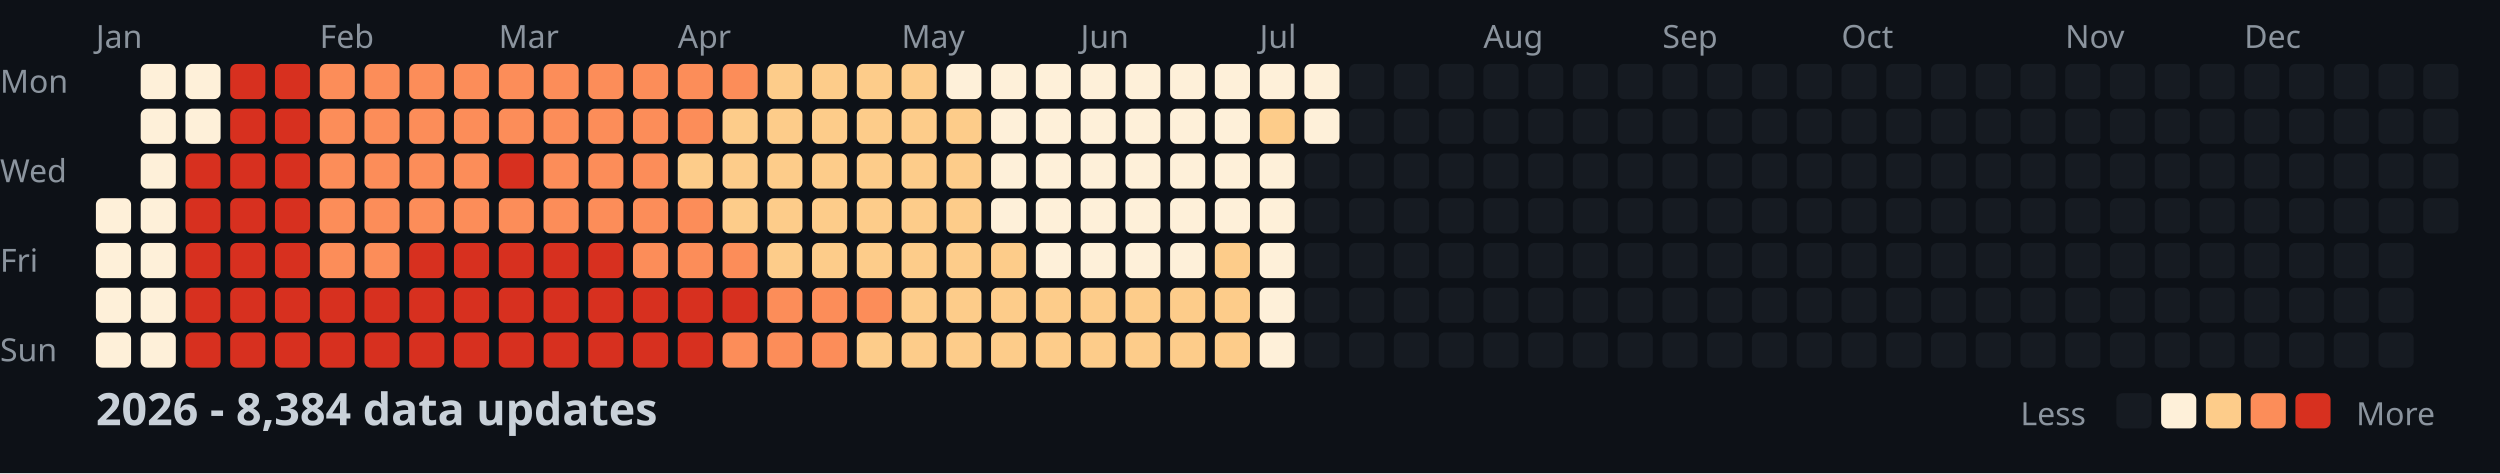
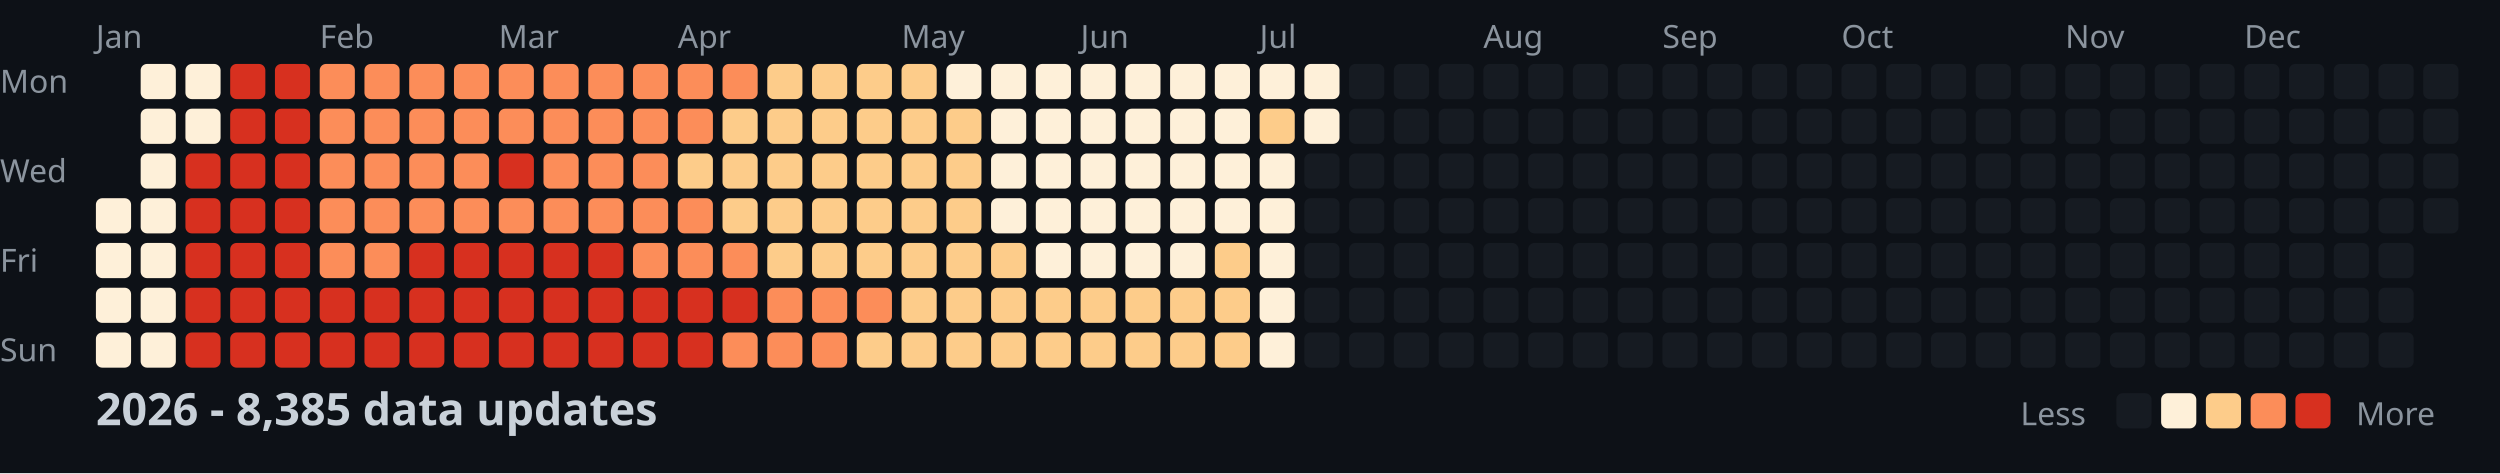
<svg xmlns="http://www.w3.org/2000/svg" width="782" height="148">
  <style>
    .month { font: 10px sans-serif; fill: #8b949e; }
    .day { font: 10px sans-serif; fill: #8b949e; }
    .title { font: bold 14px sans-serif; fill: #c9d1d9; }
    .legend { font: 10px sans-serif; fill: #8b949e; }
  </style>
  <rect width="100%" height="100%" fill="#0d1117" />
  <text x="0" y="29" class="day">Mon</text>
  <text x="0" y="57" class="day">Wed</text>
  <text x="0" y="85" class="day">Fri</text>
  <text x="0" y="113" class="day">Sun</text>
  <text x="30" y="15" class="month">Jan</text>
  <text x="100" y="15" class="month">Feb</text>
  <text x="156" y="15" class="month">Mar</text>
  <text x="212" y="15" class="month">Apr</text>
  <text x="282" y="15" class="month">May</text>
  <text x="338" y="15" class="month">Jun</text>
  <text x="394" y="15" class="month">Jul</text>
  <text x="464" y="15" class="month">Aug</text>
  <text x="520" y="15" class="month">Sep</text>
  <text x="576" y="15" class="month">Oct</text>
  <text x="646" y="15" class="month">Nov</text>
  <text x="702" y="15" class="month">Dec</text>
  <rect x="30" y="62" width="11" height="11" fill="#fef0d9" rx="2" />
  <rect x="30" y="76" width="11" height="11" fill="#fef0d9" rx="2" />
  <rect x="30" y="90" width="11" height="11" fill="#fef0d9" rx="2" />
  <rect x="30" y="104" width="11" height="11" fill="#fef0d9" rx="2" />
  <rect x="44" y="20" width="11" height="11" fill="#fef0d9" rx="2" />
  <rect x="44" y="34" width="11" height="11" fill="#fef0d9" rx="2" />
  <rect x="44" y="48" width="11" height="11" fill="#fef0d9" rx="2" />
  <rect x="44" y="62" width="11" height="11" fill="#fef0d9" rx="2" />
  <rect x="44" y="76" width="11" height="11" fill="#fef0d9" rx="2" />
  <rect x="44" y="90" width="11" height="11" fill="#fef0d9" rx="2" />
  <rect x="44" y="104" width="11" height="11" fill="#fef0d9" rx="2" />
  <rect x="58" y="20" width="11" height="11" fill="#fef0d9" rx="2" />
  <rect x="58" y="34" width="11" height="11" fill="#fef0d9" rx="2" />
  <rect x="58" y="48" width="11" height="11" fill="#d7301f" rx="2" />
  <rect x="58" y="62" width="11" height="11" fill="#d7301f" rx="2" />
  <rect x="58" y="76" width="11" height="11" fill="#d7301f" rx="2" />
  <rect x="58" y="90" width="11" height="11" fill="#d7301f" rx="2" />
  <rect x="58" y="104" width="11" height="11" fill="#d7301f" rx="2" />
  <rect x="72" y="20" width="11" height="11" fill="#d7301f" rx="2" />
  <rect x="72" y="34" width="11" height="11" fill="#d7301f" rx="2" />
  <rect x="72" y="48" width="11" height="11" fill="#d7301f" rx="2" />
  <rect x="72" y="62" width="11" height="11" fill="#d7301f" rx="2" />
  <rect x="72" y="76" width="11" height="11" fill="#d7301f" rx="2" />
  <rect x="72" y="90" width="11" height="11" fill="#d7301f" rx="2" />
  <rect x="72" y="104" width="11" height="11" fill="#d7301f" rx="2" />
  <rect x="86" y="20" width="11" height="11" fill="#d7301f" rx="2" />
  <rect x="86" y="34" width="11" height="11" fill="#d7301f" rx="2" />
  <rect x="86" y="48" width="11" height="11" fill="#d7301f" rx="2" />
  <rect x="86" y="62" width="11" height="11" fill="#d7301f" rx="2" />
  <rect x="86" y="76" width="11" height="11" fill="#d7301f" rx="2" />
  <rect x="86" y="90" width="11" height="11" fill="#d7301f" rx="2" />
  <rect x="86" y="104" width="11" height="11" fill="#d7301f" rx="2" />
  <rect x="100" y="20" width="11" height="11" fill="#fc8d59" rx="2" />
  <rect x="100" y="34" width="11" height="11" fill="#fc8d59" rx="2" />
  <rect x="100" y="48" width="11" height="11" fill="#fc8d59" rx="2" />
  <rect x="100" y="62" width="11" height="11" fill="#fc8d59" rx="2" />
  <rect x="100" y="76" width="11" height="11" fill="#fc8d59" rx="2" />
  <rect x="100" y="90" width="11" height="11" fill="#d7301f" rx="2" />
  <rect x="100" y="104" width="11" height="11" fill="#d7301f" rx="2" />
  <rect x="114" y="20" width="11" height="11" fill="#fc8d59" rx="2" />
  <rect x="114" y="34" width="11" height="11" fill="#fc8d59" rx="2" />
  <rect x="114" y="48" width="11" height="11" fill="#fc8d59" rx="2" />
  <rect x="114" y="62" width="11" height="11" fill="#fc8d59" rx="2" />
  <rect x="114" y="76" width="11" height="11" fill="#fc8d59" rx="2" />
  <rect x="114" y="90" width="11" height="11" fill="#d7301f" rx="2" />
  <rect x="114" y="104" width="11" height="11" fill="#d7301f" rx="2" />
  <rect x="128" y="20" width="11" height="11" fill="#fc8d59" rx="2" />
  <rect x="128" y="34" width="11" height="11" fill="#fc8d59" rx="2" />
  <rect x="128" y="48" width="11" height="11" fill="#fc8d59" rx="2" />
  <rect x="128" y="62" width="11" height="11" fill="#fc8d59" rx="2" />
  <rect x="128" y="76" width="11" height="11" fill="#d7301f" rx="2" />
  <rect x="128" y="90" width="11" height="11" fill="#d7301f" rx="2" />
  <rect x="128" y="104" width="11" height="11" fill="#d7301f" rx="2" />
  <rect x="142" y="20" width="11" height="11" fill="#fc8d59" rx="2" />
  <rect x="142" y="34" width="11" height="11" fill="#fc8d59" rx="2" />
  <rect x="142" y="48" width="11" height="11" fill="#fc8d59" rx="2" />
  <rect x="142" y="62" width="11" height="11" fill="#fc8d59" rx="2" />
  <rect x="142" y="76" width="11" height="11" fill="#d7301f" rx="2" />
  <rect x="142" y="90" width="11" height="11" fill="#d7301f" rx="2" />
  <rect x="142" y="104" width="11" height="11" fill="#d7301f" rx="2" />
  <rect x="156" y="20" width="11" height="11" fill="#fc8d59" rx="2" />
  <rect x="156" y="34" width="11" height="11" fill="#fc8d59" rx="2" />
  <rect x="156" y="48" width="11" height="11" fill="#d7301f" rx="2" />
  <rect x="156" y="62" width="11" height="11" fill="#fc8d59" rx="2" />
  <rect x="156" y="76" width="11" height="11" fill="#d7301f" rx="2" />
  <rect x="156" y="90" width="11" height="11" fill="#d7301f" rx="2" />
  <rect x="156" y="104" width="11" height="11" fill="#d7301f" rx="2" />
  <rect x="170" y="20" width="11" height="11" fill="#fc8d59" rx="2" />
  <rect x="170" y="34" width="11" height="11" fill="#fc8d59" rx="2" />
  <rect x="170" y="48" width="11" height="11" fill="#fc8d59" rx="2" />
  <rect x="170" y="62" width="11" height="11" fill="#fc8d59" rx="2" />
  <rect x="170" y="76" width="11" height="11" fill="#d7301f" rx="2" />
  <rect x="170" y="90" width="11" height="11" fill="#d7301f" rx="2" />
  <rect x="170" y="104" width="11" height="11" fill="#d7301f" rx="2" />
  <rect x="184" y="20" width="11" height="11" fill="#fc8d59" rx="2" />
  <rect x="184" y="34" width="11" height="11" fill="#fc8d59" rx="2" />
  <rect x="184" y="48" width="11" height="11" fill="#fc8d59" rx="2" />
  <rect x="184" y="62" width="11" height="11" fill="#fc8d59" rx="2" />
  <rect x="184" y="76" width="11" height="11" fill="#d7301f" rx="2" />
  <rect x="184" y="90" width="11" height="11" fill="#d7301f" rx="2" />
  <rect x="184" y="104" width="11" height="11" fill="#d7301f" rx="2" />
  <rect x="198" y="20" width="11" height="11" fill="#fc8d59" rx="2" />
  <rect x="198" y="34" width="11" height="11" fill="#fc8d59" rx="2" />
  <rect x="198" y="48" width="11" height="11" fill="#fc8d59" rx="2" />
  <rect x="198" y="62" width="11" height="11" fill="#fc8d59" rx="2" />
  <rect x="198" y="76" width="11" height="11" fill="#fc8d59" rx="2" />
  <rect x="198" y="90" width="11" height="11" fill="#d7301f" rx="2" />
  <rect x="198" y="104" width="11" height="11" fill="#d7301f" rx="2" />
  <rect x="212" y="20" width="11" height="11" fill="#fc8d59" rx="2" />
  <rect x="212" y="34" width="11" height="11" fill="#fc8d59" rx="2" />
  <rect x="212" y="48" width="11" height="11" fill="#fdcc8a" rx="2" />
  <rect x="212" y="62" width="11" height="11" fill="#fc8d59" rx="2" />
  <rect x="212" y="76" width="11" height="11" fill="#fc8d59" rx="2" />
  <rect x="212" y="90" width="11" height="11" fill="#d7301f" rx="2" />
  <rect x="212" y="104" width="11" height="11" fill="#d7301f" rx="2" />
  <rect x="226" y="20" width="11" height="11" fill="#fc8d59" rx="2" />
  <rect x="226" y="34" width="11" height="11" fill="#fdcc8a" rx="2" />
  <rect x="226" y="48" width="11" height="11" fill="#fdcc8a" rx="2" />
  <rect x="226" y="62" width="11" height="11" fill="#fdcc8a" rx="2" />
  <rect x="226" y="76" width="11" height="11" fill="#fc8d59" rx="2" />
  <rect x="226" y="90" width="11" height="11" fill="#d7301f" rx="2" />
  <rect x="226" y="104" width="11" height="11" fill="#fc8d59" rx="2" />
  <rect x="240" y="20" width="11" height="11" fill="#fdcc8a" rx="2" />
  <rect x="240" y="34" width="11" height="11" fill="#fdcc8a" rx="2" />
  <rect x="240" y="48" width="11" height="11" fill="#fdcc8a" rx="2" />
  <rect x="240" y="62" width="11" height="11" fill="#fdcc8a" rx="2" />
  <rect x="240" y="76" width="11" height="11" fill="#fdcc8a" rx="2" />
  <rect x="240" y="90" width="11" height="11" fill="#fc8d59" rx="2" />
  <rect x="240" y="104" width="11" height="11" fill="#fc8d59" rx="2" />
  <rect x="254" y="20" width="11" height="11" fill="#fdcc8a" rx="2" />
  <rect x="254" y="34" width="11" height="11" fill="#fdcc8a" rx="2" />
  <rect x="254" y="48" width="11" height="11" fill="#fdcc8a" rx="2" />
  <rect x="254" y="62" width="11" height="11" fill="#fdcc8a" rx="2" />
  <rect x="254" y="76" width="11" height="11" fill="#fdcc8a" rx="2" />
  <rect x="254" y="90" width="11" height="11" fill="#fc8d59" rx="2" />
  <rect x="254" y="104" width="11" height="11" fill="#fc8d59" rx="2" />
  <rect x="268" y="20" width="11" height="11" fill="#fdcc8a" rx="2" />
  <rect x="268" y="34" width="11" height="11" fill="#fdcc8a" rx="2" />
  <rect x="268" y="48" width="11" height="11" fill="#fdcc8a" rx="2" />
  <rect x="268" y="62" width="11" height="11" fill="#fdcc8a" rx="2" />
  <rect x="268" y="76" width="11" height="11" fill="#fdcc8a" rx="2" />
  <rect x="268" y="90" width="11" height="11" fill="#fc8d59" rx="2" />
  <rect x="268" y="104" width="11" height="11" fill="#fdcc8a" rx="2" />
  <rect x="282" y="20" width="11" height="11" fill="#fdcc8a" rx="2" />
  <rect x="282" y="34" width="11" height="11" fill="#fdcc8a" rx="2" />
  <rect x="282" y="48" width="11" height="11" fill="#fdcc8a" rx="2" />
  <rect x="282" y="62" width="11" height="11" fill="#fdcc8a" rx="2" />
  <rect x="282" y="76" width="11" height="11" fill="#fdcc8a" rx="2" />
  <rect x="282" y="90" width="11" height="11" fill="#fdcc8a" rx="2" />
  <rect x="282" y="104" width="11" height="11" fill="#fdcc8a" rx="2" />
  <rect x="296" y="20" width="11" height="11" fill="#fef0d9" rx="2" />
  <rect x="296" y="34" width="11" height="11" fill="#fdcc8a" rx="2" />
  <rect x="296" y="48" width="11" height="11" fill="#fdcc8a" rx="2" />
  <rect x="296" y="62" width="11" height="11" fill="#fdcc8a" rx="2" />
  <rect x="296" y="76" width="11" height="11" fill="#fdcc8a" rx="2" />
  <rect x="296" y="90" width="11" height="11" fill="#fdcc8a" rx="2" />
  <rect x="296" y="104" width="11" height="11" fill="#fdcc8a" rx="2" />
  <rect x="310" y="20" width="11" height="11" fill="#fef0d9" rx="2" />
  <rect x="310" y="34" width="11" height="11" fill="#fef0d9" rx="2" />
  <rect x="310" y="48" width="11" height="11" fill="#fef0d9" rx="2" />
  <rect x="310" y="62" width="11" height="11" fill="#fef0d9" rx="2" />
  <rect x="310" y="76" width="11" height="11" fill="#fdcc8a" rx="2" />
  <rect x="310" y="90" width="11" height="11" fill="#fdcc8a" rx="2" />
  <rect x="310" y="104" width="11" height="11" fill="#fdcc8a" rx="2" />
  <rect x="324" y="20" width="11" height="11" fill="#fef0d9" rx="2" />
  <rect x="324" y="34" width="11" height="11" fill="#fef0d9" rx="2" />
  <rect x="324" y="48" width="11" height="11" fill="#fef0d9" rx="2" />
  <rect x="324" y="62" width="11" height="11" fill="#fef0d9" rx="2" />
  <rect x="324" y="76" width="11" height="11" fill="#fef0d9" rx="2" />
  <rect x="324" y="90" width="11" height="11" fill="#fdcc8a" rx="2" />
  <rect x="324" y="104" width="11" height="11" fill="#fdcc8a" rx="2" />
  <rect x="338" y="20" width="11" height="11" fill="#fef0d9" rx="2" />
  <rect x="338" y="34" width="11" height="11" fill="#fef0d9" rx="2" />
  <rect x="338" y="48" width="11" height="11" fill="#fef0d9" rx="2" />
  <rect x="338" y="62" width="11" height="11" fill="#fef0d9" rx="2" />
  <rect x="338" y="76" width="11" height="11" fill="#fef0d9" rx="2" />
  <rect x="338" y="90" width="11" height="11" fill="#fdcc8a" rx="2" />
  <rect x="338" y="104" width="11" height="11" fill="#fdcc8a" rx="2" />
  <rect x="352" y="20" width="11" height="11" fill="#fef0d9" rx="2" />
  <rect x="352" y="34" width="11" height="11" fill="#fef0d9" rx="2" />
  <rect x="352" y="48" width="11" height="11" fill="#fef0d9" rx="2" />
  <rect x="352" y="62" width="11" height="11" fill="#fef0d9" rx="2" />
  <rect x="352" y="76" width="11" height="11" fill="#fef0d9" rx="2" />
  <rect x="352" y="90" width="11" height="11" fill="#fdcc8a" rx="2" />
  <rect x="352" y="104" width="11" height="11" fill="#fdcc8a" rx="2" />
  <rect x="366" y="20" width="11" height="11" fill="#fef0d9" rx="2" />
  <rect x="366" y="34" width="11" height="11" fill="#fef0d9" rx="2" />
  <rect x="366" y="48" width="11" height="11" fill="#fef0d9" rx="2" />
  <rect x="366" y="62" width="11" height="11" fill="#fef0d9" rx="2" />
  <rect x="366" y="76" width="11" height="11" fill="#fef0d9" rx="2" />
  <rect x="366" y="90" width="11" height="11" fill="#fdcc8a" rx="2" />
  <rect x="366" y="104" width="11" height="11" fill="#fdcc8a" rx="2" />
  <rect x="380" y="20" width="11" height="11" fill="#fef0d9" rx="2" />
  <rect x="380" y="34" width="11" height="11" fill="#fef0d9" rx="2" />
  <rect x="380" y="48" width="11" height="11" fill="#fef0d9" rx="2" />
  <rect x="380" y="62" width="11" height="11" fill="#fef0d9" rx="2" />
  <rect x="380" y="76" width="11" height="11" fill="#fdcc8a" rx="2" />
  <rect x="380" y="90" width="11" height="11" fill="#fdcc8a" rx="2" />
  <rect x="380" y="104" width="11" height="11" fill="#fdcc8a" rx="2" />
  <rect x="394" y="20" width="11" height="11" fill="#fef0d9" rx="2" />
  <rect x="394" y="34" width="11" height="11" fill="#fdcc8a" rx="2" />
  <rect x="394" y="48" width="11" height="11" fill="#fef0d9" rx="2" />
  <rect x="394" y="62" width="11" height="11" fill="#fef0d9" rx="2" />
  <rect x="394" y="76" width="11" height="11" fill="#fef0d9" rx="2" />
  <rect x="394" y="90" width="11" height="11" fill="#fef0d9" rx="2" />
  <rect x="394" y="104" width="11" height="11" fill="#fef0d9" rx="2" />
  <rect x="408" y="20" width="11" height="11" fill="#fef0d9" rx="2" />
  <rect x="408" y="34" width="11" height="11" fill="#fef0d9" rx="2" />
  <rect x="408" y="48" width="11" height="11" fill="#161b22" rx="2" />
  <rect x="408" y="62" width="11" height="11" fill="#161b22" rx="2" />
  <rect x="408" y="76" width="11" height="11" fill="#161b22" rx="2" />
  <rect x="408" y="90" width="11" height="11" fill="#161b22" rx="2" />
  <rect x="408" y="104" width="11" height="11" fill="#161b22" rx="2" />
  <rect x="422" y="20" width="11" height="11" fill="#161b22" rx="2" />
  <rect x="422" y="34" width="11" height="11" fill="#161b22" rx="2" />
  <rect x="422" y="48" width="11" height="11" fill="#161b22" rx="2" />
  <rect x="422" y="62" width="11" height="11" fill="#161b22" rx="2" />
  <rect x="422" y="76" width="11" height="11" fill="#161b22" rx="2" />
  <rect x="422" y="90" width="11" height="11" fill="#161b22" rx="2" />
  <rect x="422" y="104" width="11" height="11" fill="#161b22" rx="2" />
  <rect x="436" y="20" width="11" height="11" fill="#161b22" rx="2" />
  <rect x="436" y="34" width="11" height="11" fill="#161b22" rx="2" />
  <rect x="436" y="48" width="11" height="11" fill="#161b22" rx="2" />
  <rect x="436" y="62" width="11" height="11" fill="#161b22" rx="2" />
  <rect x="436" y="76" width="11" height="11" fill="#161b22" rx="2" />
  <rect x="436" y="90" width="11" height="11" fill="#161b22" rx="2" />
  <rect x="436" y="104" width="11" height="11" fill="#161b22" rx="2" />
  <rect x="450" y="20" width="11" height="11" fill="#161b22" rx="2" />
  <rect x="450" y="34" width="11" height="11" fill="#161b22" rx="2" />
  <rect x="450" y="48" width="11" height="11" fill="#161b22" rx="2" />
  <rect x="450" y="62" width="11" height="11" fill="#161b22" rx="2" />
  <rect x="450" y="76" width="11" height="11" fill="#161b22" rx="2" />
  <rect x="450" y="90" width="11" height="11" fill="#161b22" rx="2" />
  <rect x="450" y="104" width="11" height="11" fill="#161b22" rx="2" />
  <rect x="464" y="20" width="11" height="11" fill="#161b22" rx="2" />
  <rect x="464" y="34" width="11" height="11" fill="#161b22" rx="2" />
  <rect x="464" y="48" width="11" height="11" fill="#161b22" rx="2" />
  <rect x="464" y="62" width="11" height="11" fill="#161b22" rx="2" />
  <rect x="464" y="76" width="11" height="11" fill="#161b22" rx="2" />
  <rect x="464" y="90" width="11" height="11" fill="#161b22" rx="2" />
  <rect x="464" y="104" width="11" height="11" fill="#161b22" rx="2" />
  <rect x="478" y="20" width="11" height="11" fill="#161b22" rx="2" />
  <rect x="478" y="34" width="11" height="11" fill="#161b22" rx="2" />
  <rect x="478" y="48" width="11" height="11" fill="#161b22" rx="2" />
  <rect x="478" y="62" width="11" height="11" fill="#161b22" rx="2" />
  <rect x="478" y="76" width="11" height="11" fill="#161b22" rx="2" />
  <rect x="478" y="90" width="11" height="11" fill="#161b22" rx="2" />
  <rect x="478" y="104" width="11" height="11" fill="#161b22" rx="2" />
  <rect x="492" y="20" width="11" height="11" fill="#161b22" rx="2" />
  <rect x="492" y="34" width="11" height="11" fill="#161b22" rx="2" />
  <rect x="492" y="48" width="11" height="11" fill="#161b22" rx="2" />
  <rect x="492" y="62" width="11" height="11" fill="#161b22" rx="2" />
  <rect x="492" y="76" width="11" height="11" fill="#161b22" rx="2" />
  <rect x="492" y="90" width="11" height="11" fill="#161b22" rx="2" />
  <rect x="492" y="104" width="11" height="11" fill="#161b22" rx="2" />
  <rect x="506" y="20" width="11" height="11" fill="#161b22" rx="2" />
  <rect x="506" y="34" width="11" height="11" fill="#161b22" rx="2" />
  <rect x="506" y="48" width="11" height="11" fill="#161b22" rx="2" />
  <rect x="506" y="62" width="11" height="11" fill="#161b22" rx="2" />
  <rect x="506" y="76" width="11" height="11" fill="#161b22" rx="2" />
  <rect x="506" y="90" width="11" height="11" fill="#161b22" rx="2" />
  <rect x="506" y="104" width="11" height="11" fill="#161b22" rx="2" />
  <rect x="520" y="20" width="11" height="11" fill="#161b22" rx="2" />
  <rect x="520" y="34" width="11" height="11" fill="#161b22" rx="2" />
  <rect x="520" y="48" width="11" height="11" fill="#161b22" rx="2" />
  <rect x="520" y="62" width="11" height="11" fill="#161b22" rx="2" />
  <rect x="520" y="76" width="11" height="11" fill="#161b22" rx="2" />
  <rect x="520" y="90" width="11" height="11" fill="#161b22" rx="2" />
  <rect x="520" y="104" width="11" height="11" fill="#161b22" rx="2" />
  <rect x="534" y="20" width="11" height="11" fill="#161b22" rx="2" />
  <rect x="534" y="34" width="11" height="11" fill="#161b22" rx="2" />
  <rect x="534" y="48" width="11" height="11" fill="#161b22" rx="2" />
  <rect x="534" y="62" width="11" height="11" fill="#161b22" rx="2" />
  <rect x="534" y="76" width="11" height="11" fill="#161b22" rx="2" />
  <rect x="534" y="90" width="11" height="11" fill="#161b22" rx="2" />
  <rect x="534" y="104" width="11" height="11" fill="#161b22" rx="2" />
  <rect x="548" y="20" width="11" height="11" fill="#161b22" rx="2" />
  <rect x="548" y="34" width="11" height="11" fill="#161b22" rx="2" />
  <rect x="548" y="48" width="11" height="11" fill="#161b22" rx="2" />
  <rect x="548" y="62" width="11" height="11" fill="#161b22" rx="2" />
  <rect x="548" y="76" width="11" height="11" fill="#161b22" rx="2" />
  <rect x="548" y="90" width="11" height="11" fill="#161b22" rx="2" />
  <rect x="548" y="104" width="11" height="11" fill="#161b22" rx="2" />
  <rect x="562" y="20" width="11" height="11" fill="#161b22" rx="2" />
  <rect x="562" y="34" width="11" height="11" fill="#161b22" rx="2" />
  <rect x="562" y="48" width="11" height="11" fill="#161b22" rx="2" />
  <rect x="562" y="62" width="11" height="11" fill="#161b22" rx="2" />
  <rect x="562" y="76" width="11" height="11" fill="#161b22" rx="2" />
  <rect x="562" y="90" width="11" height="11" fill="#161b22" rx="2" />
  <rect x="562" y="104" width="11" height="11" fill="#161b22" rx="2" />
  <rect x="576" y="20" width="11" height="11" fill="#161b22" rx="2" />
  <rect x="576" y="34" width="11" height="11" fill="#161b22" rx="2" />
  <rect x="576" y="48" width="11" height="11" fill="#161b22" rx="2" />
  <rect x="576" y="62" width="11" height="11" fill="#161b22" rx="2" />
  <rect x="576" y="76" width="11" height="11" fill="#161b22" rx="2" />
  <rect x="576" y="90" width="11" height="11" fill="#161b22" rx="2" />
  <rect x="576" y="104" width="11" height="11" fill="#161b22" rx="2" />
  <rect x="590" y="20" width="11" height="11" fill="#161b22" rx="2" />
  <rect x="590" y="34" width="11" height="11" fill="#161b22" rx="2" />
  <rect x="590" y="48" width="11" height="11" fill="#161b22" rx="2" />
  <rect x="590" y="62" width="11" height="11" fill="#161b22" rx="2" />
  <rect x="590" y="76" width="11" height="11" fill="#161b22" rx="2" />
  <rect x="590" y="90" width="11" height="11" fill="#161b22" rx="2" />
  <rect x="590" y="104" width="11" height="11" fill="#161b22" rx="2" />
  <rect x="604" y="20" width="11" height="11" fill="#161b22" rx="2" />
  <rect x="604" y="34" width="11" height="11" fill="#161b22" rx="2" />
  <rect x="604" y="48" width="11" height="11" fill="#161b22" rx="2" />
  <rect x="604" y="62" width="11" height="11" fill="#161b22" rx="2" />
  <rect x="604" y="76" width="11" height="11" fill="#161b22" rx="2" />
  <rect x="604" y="90" width="11" height="11" fill="#161b22" rx="2" />
  <rect x="604" y="104" width="11" height="11" fill="#161b22" rx="2" />
  <rect x="618" y="20" width="11" height="11" fill="#161b22" rx="2" />
  <rect x="618" y="34" width="11" height="11" fill="#161b22" rx="2" />
  <rect x="618" y="48" width="11" height="11" fill="#161b22" rx="2" />
  <rect x="618" y="62" width="11" height="11" fill="#161b22" rx="2" />
  <rect x="618" y="76" width="11" height="11" fill="#161b22" rx="2" />
  <rect x="618" y="90" width="11" height="11" fill="#161b22" rx="2" />
  <rect x="618" y="104" width="11" height="11" fill="#161b22" rx="2" />
  <rect x="632" y="20" width="11" height="11" fill="#161b22" rx="2" />
  <rect x="632" y="34" width="11" height="11" fill="#161b22" rx="2" />
  <rect x="632" y="48" width="11" height="11" fill="#161b22" rx="2" />
  <rect x="632" y="62" width="11" height="11" fill="#161b22" rx="2" />
  <rect x="632" y="76" width="11" height="11" fill="#161b22" rx="2" />
  <rect x="632" y="90" width="11" height="11" fill="#161b22" rx="2" />
  <rect x="632" y="104" width="11" height="11" fill="#161b22" rx="2" />
  <rect x="646" y="20" width="11" height="11" fill="#161b22" rx="2" />
  <rect x="646" y="34" width="11" height="11" fill="#161b22" rx="2" />
  <rect x="646" y="48" width="11" height="11" fill="#161b22" rx="2" />
  <rect x="646" y="62" width="11" height="11" fill="#161b22" rx="2" />
  <rect x="646" y="76" width="11" height="11" fill="#161b22" rx="2" />
  <rect x="646" y="90" width="11" height="11" fill="#161b22" rx="2" />
  <rect x="646" y="104" width="11" height="11" fill="#161b22" rx="2" />
  <rect x="660" y="20" width="11" height="11" fill="#161b22" rx="2" />
  <rect x="660" y="34" width="11" height="11" fill="#161b22" rx="2" />
  <rect x="660" y="48" width="11" height="11" fill="#161b22" rx="2" />
  <rect x="660" y="62" width="11" height="11" fill="#161b22" rx="2" />
  <rect x="660" y="76" width="11" height="11" fill="#161b22" rx="2" />
  <rect x="660" y="90" width="11" height="11" fill="#161b22" rx="2" />
  <rect x="660" y="104" width="11" height="11" fill="#161b22" rx="2" />
  <rect x="674" y="20" width="11" height="11" fill="#161b22" rx="2" />
  <rect x="674" y="34" width="11" height="11" fill="#161b22" rx="2" />
  <rect x="674" y="48" width="11" height="11" fill="#161b22" rx="2" />
  <rect x="674" y="62" width="11" height="11" fill="#161b22" rx="2" />
  <rect x="674" y="76" width="11" height="11" fill="#161b22" rx="2" />
  <rect x="674" y="90" width="11" height="11" fill="#161b22" rx="2" />
  <rect x="674" y="104" width="11" height="11" fill="#161b22" rx="2" />
  <rect x="688" y="20" width="11" height="11" fill="#161b22" rx="2" />
  <rect x="688" y="34" width="11" height="11" fill="#161b22" rx="2" />
  <rect x="688" y="48" width="11" height="11" fill="#161b22" rx="2" />
  <rect x="688" y="62" width="11" height="11" fill="#161b22" rx="2" />
  <rect x="688" y="76" width="11" height="11" fill="#161b22" rx="2" />
  <rect x="688" y="90" width="11" height="11" fill="#161b22" rx="2" />
  <rect x="688" y="104" width="11" height="11" fill="#161b22" rx="2" />
  <rect x="702" y="20" width="11" height="11" fill="#161b22" rx="2" />
  <rect x="702" y="34" width="11" height="11" fill="#161b22" rx="2" />
  <rect x="702" y="48" width="11" height="11" fill="#161b22" rx="2" />
  <rect x="702" y="62" width="11" height="11" fill="#161b22" rx="2" />
  <rect x="702" y="76" width="11" height="11" fill="#161b22" rx="2" />
  <rect x="702" y="90" width="11" height="11" fill="#161b22" rx="2" />
  <rect x="702" y="104" width="11" height="11" fill="#161b22" rx="2" />
  <rect x="716" y="20" width="11" height="11" fill="#161b22" rx="2" />
  <rect x="716" y="34" width="11" height="11" fill="#161b22" rx="2" />
  <rect x="716" y="48" width="11" height="11" fill="#161b22" rx="2" />
  <rect x="716" y="62" width="11" height="11" fill="#161b22" rx="2" />
  <rect x="716" y="76" width="11" height="11" fill="#161b22" rx="2" />
  <rect x="716" y="90" width="11" height="11" fill="#161b22" rx="2" />
  <rect x="716" y="104" width="11" height="11" fill="#161b22" rx="2" />
  <rect x="730" y="20" width="11" height="11" fill="#161b22" rx="2" />
  <rect x="730" y="34" width="11" height="11" fill="#161b22" rx="2" />
  <rect x="730" y="48" width="11" height="11" fill="#161b22" rx="2" />
  <rect x="730" y="62" width="11" height="11" fill="#161b22" rx="2" />
  <rect x="730" y="76" width="11" height="11" fill="#161b22" rx="2" />
  <rect x="730" y="90" width="11" height="11" fill="#161b22" rx="2" />
  <rect x="730" y="104" width="11" height="11" fill="#161b22" rx="2" />
  <rect x="744" y="20" width="11" height="11" fill="#161b22" rx="2" />
  <rect x="744" y="34" width="11" height="11" fill="#161b22" rx="2" />
  <rect x="744" y="48" width="11" height="11" fill="#161b22" rx="2" />
  <rect x="744" y="62" width="11" height="11" fill="#161b22" rx="2" />
  <rect x="744" y="76" width="11" height="11" fill="#161b22" rx="2" />
  <rect x="744" y="90" width="11" height="11" fill="#161b22" rx="2" />
  <rect x="744" y="104" width="11" height="11" fill="#161b22" rx="2" />
  <rect x="758" y="20" width="11" height="11" fill="#161b22" rx="2" />
  <rect x="758" y="34" width="11" height="11" fill="#161b22" rx="2" />
  <rect x="758" y="48" width="11" height="11" fill="#161b22" rx="2" />
  <rect x="758" y="62" width="11" height="11" fill="#161b22" rx="2" />
-   <text x="30" y="133" class="title">2026 - 8,384 data updates</text>
+   <text x="30" y="133" class="title">2026 - 8,385 data updates</text>
  <text x="632" y="133" class="legend">Less</text>
  <rect x="662" y="123" width="11" height="11" fill="#161b22" rx="2" />
  <rect x="676" y="123" width="11" height="11" fill="#fef0d9" rx="2" />
  <rect x="690" y="123" width="11" height="11" fill="#fdcc8a" rx="2" />
  <rect x="704" y="123" width="11" height="11" fill="#fc8d59" rx="2" />
  <rect x="718" y="123" width="11" height="11" fill="#d7301f" rx="2" />
  <text x="737" y="133" class="legend">More</text>
</svg>
